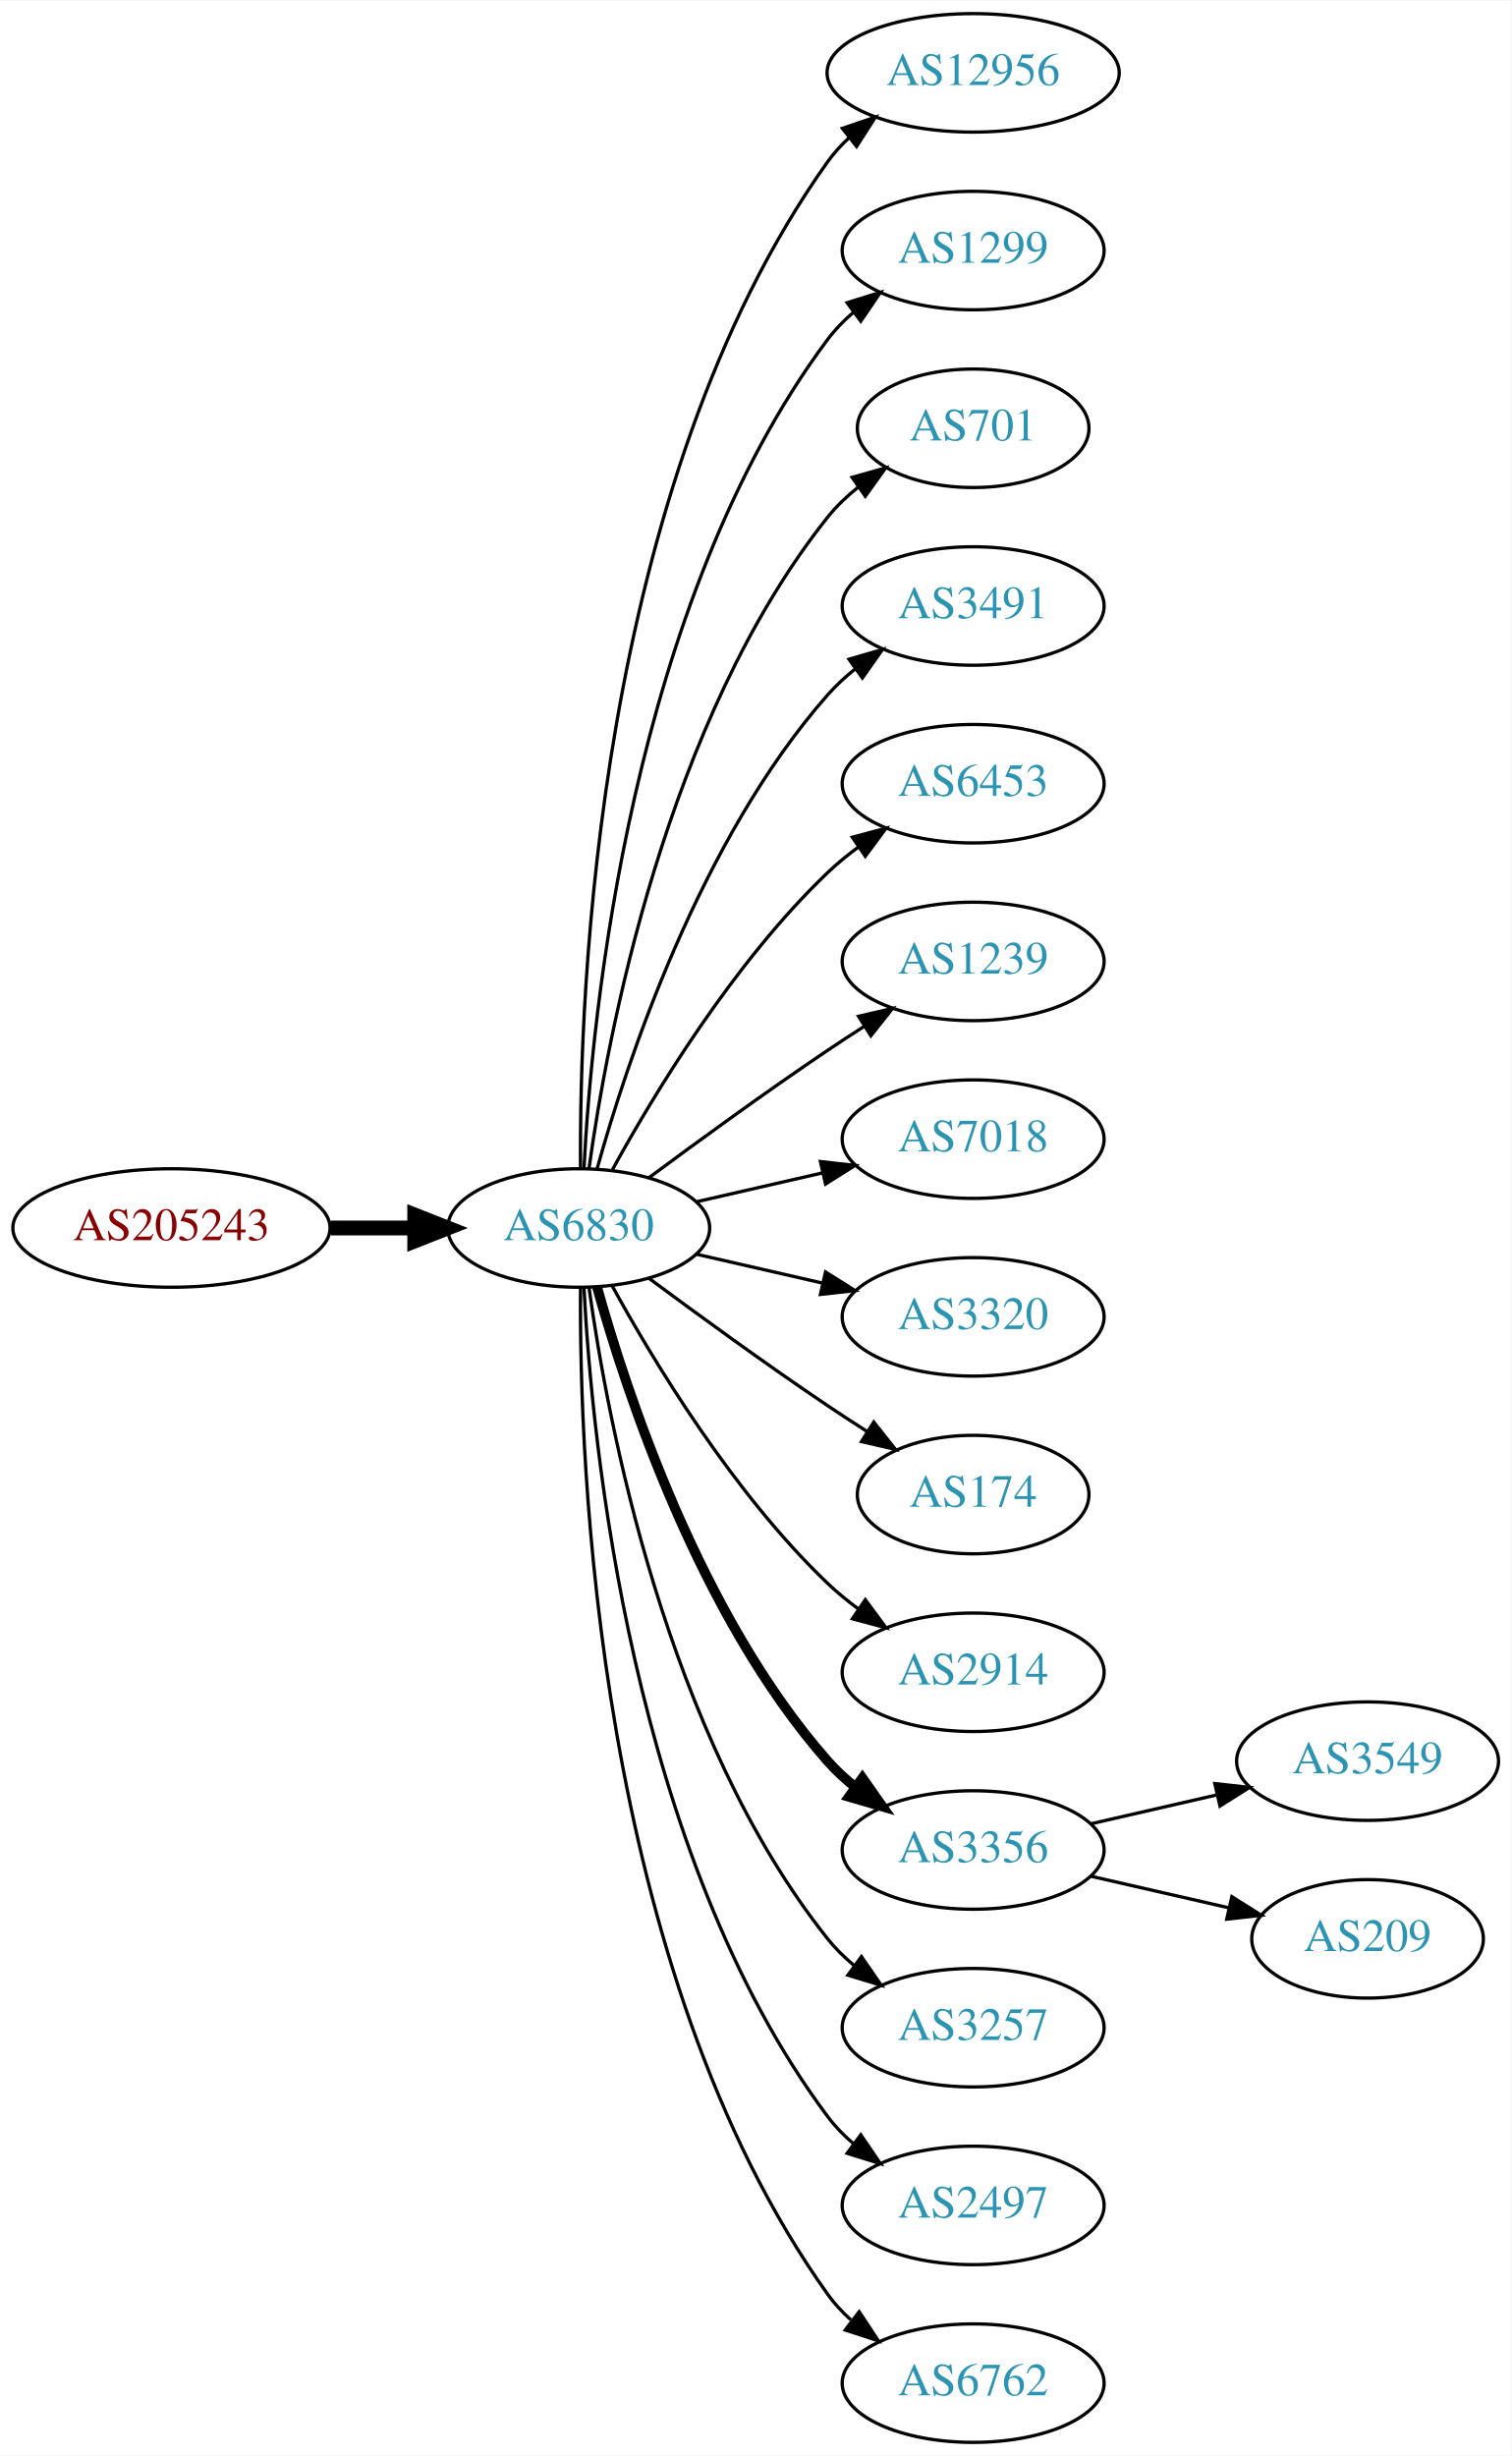
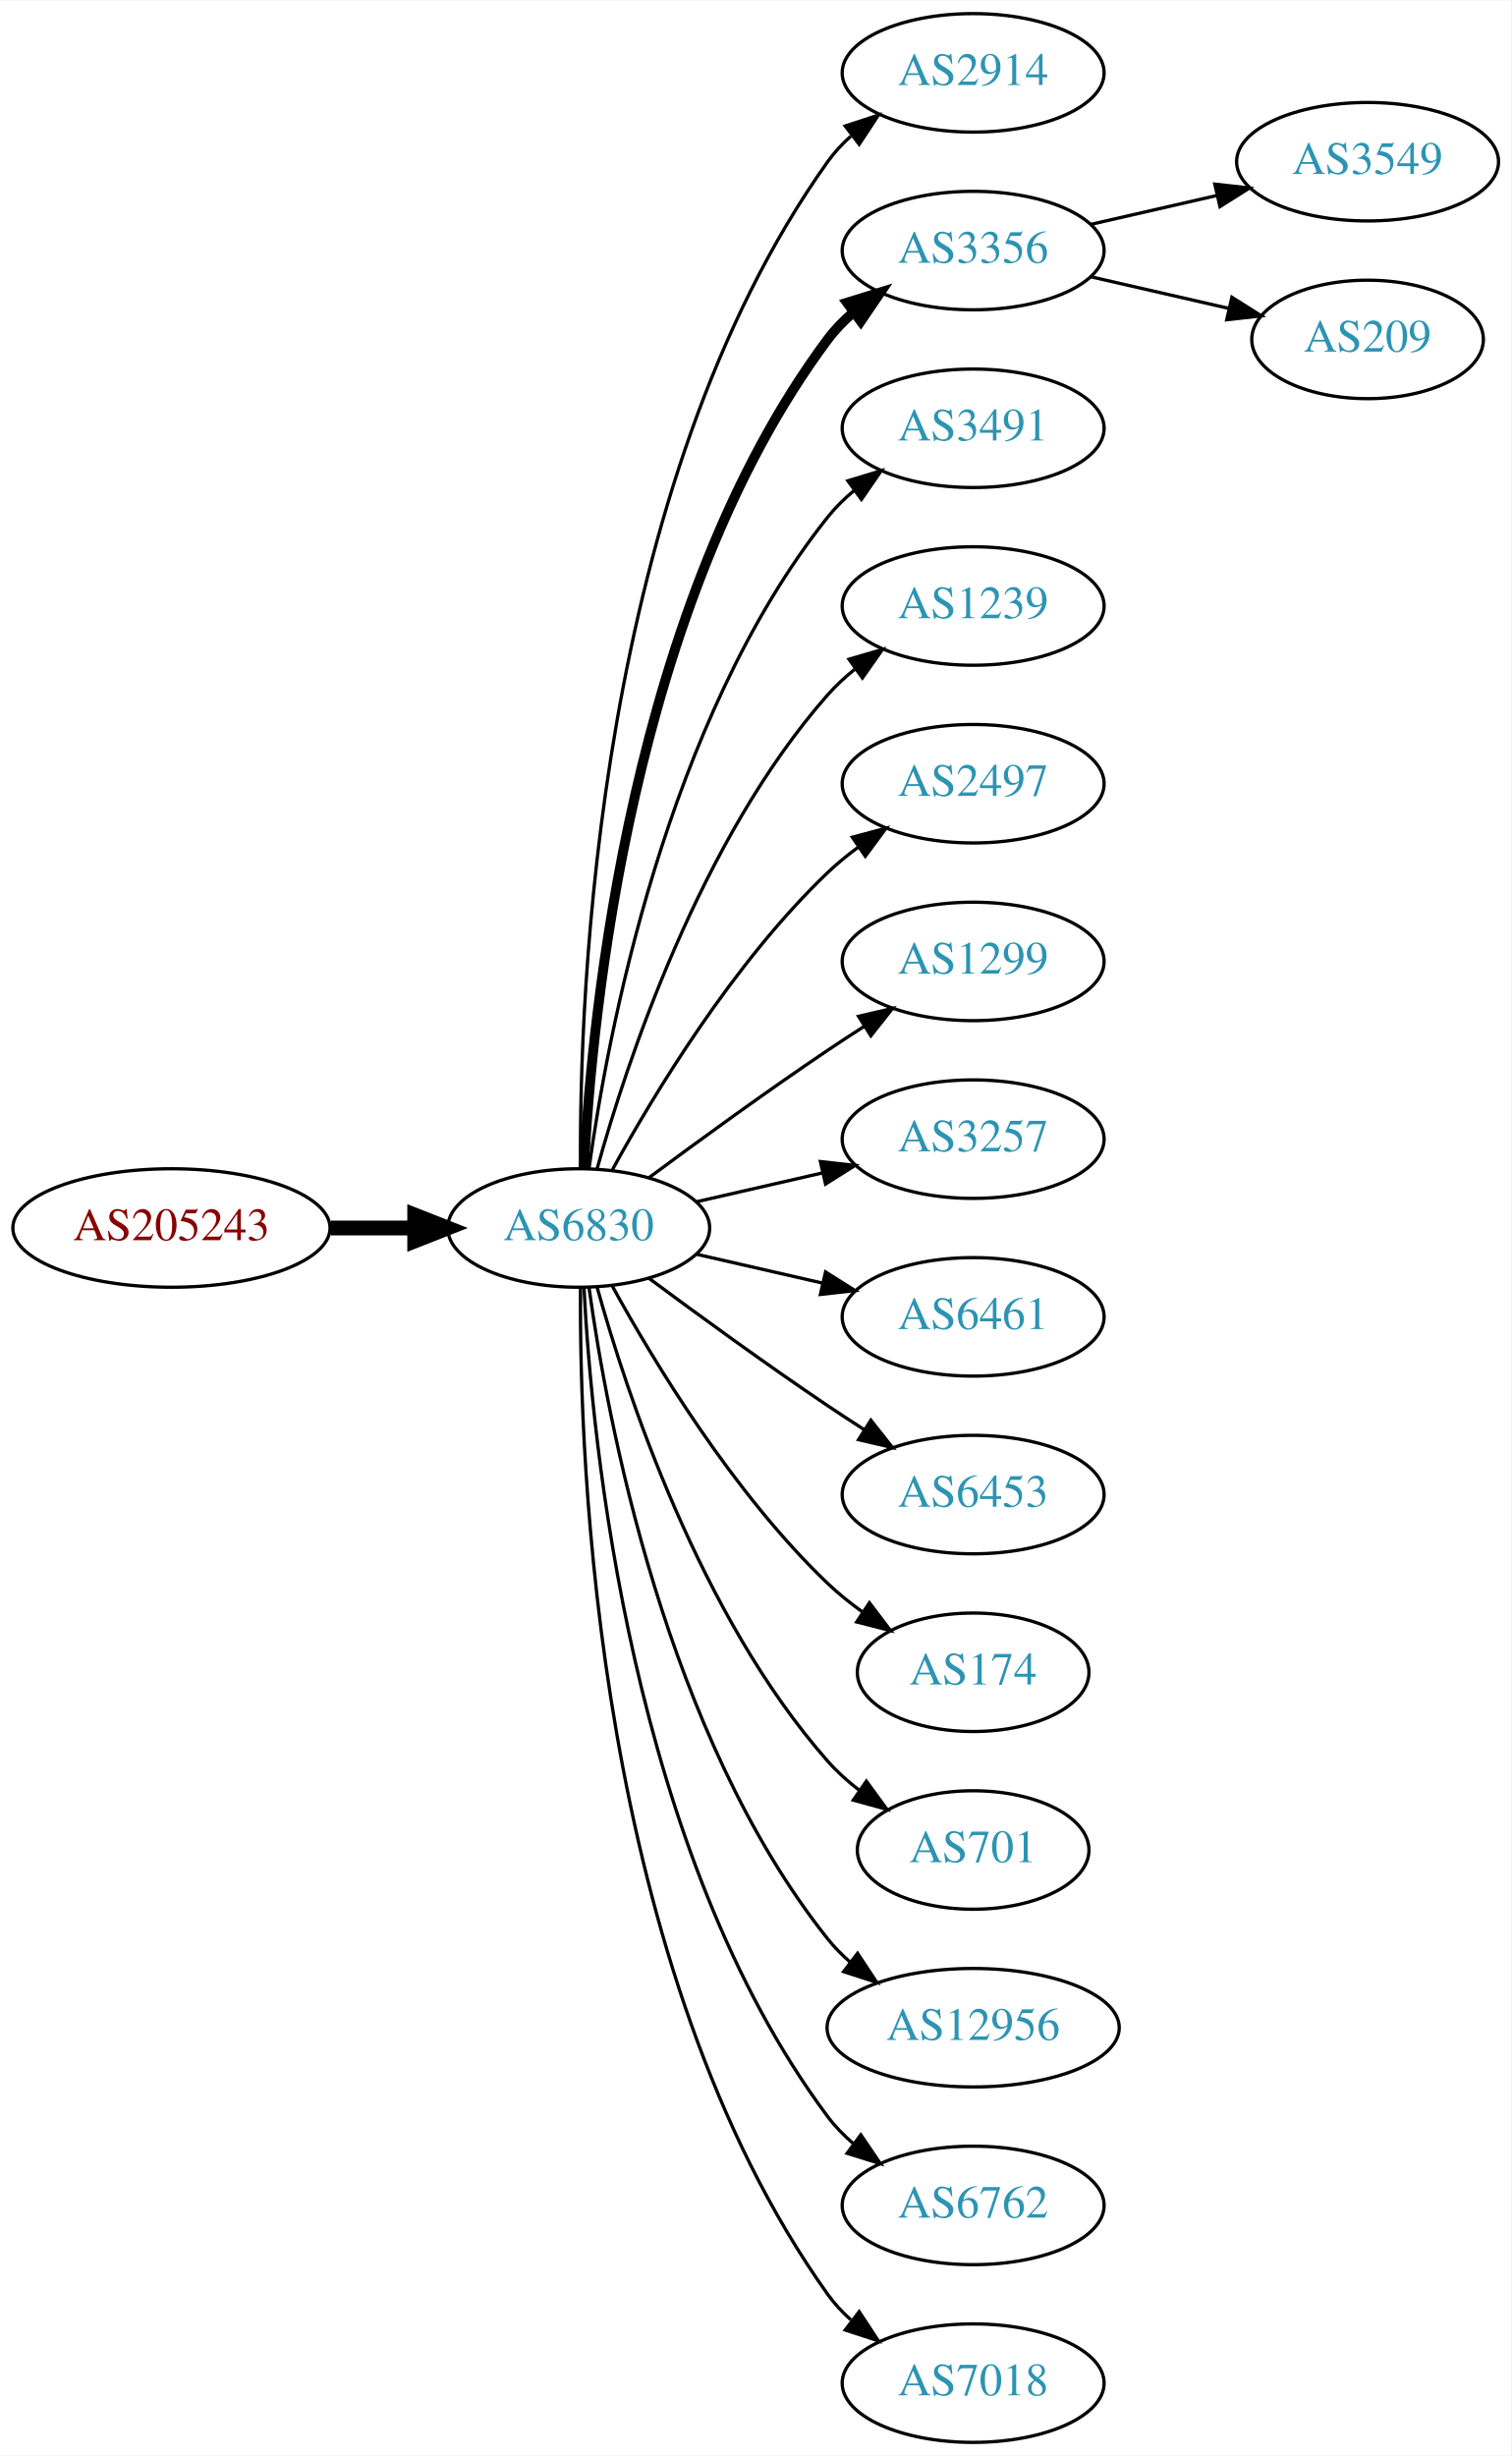
<svg xmlns="http://www.w3.org/2000/svg" xmlns:xlink="http://www.w3.org/1999/xlink" width="459pt" height="746pt" viewBox="0.00 0.00 459.17 746.00">
  <g id="graph0" class="graph" transform="scale(1 1) rotate(0) translate(4 742)">
    <polygon fill="white" stroke="none" points="-4,4 -4,-742 455.17,-742 455.17,4 -4,4" />
    <g id="node1" class="node">
      <g id="a_node1">
        <a xlink:href="/asn/205243" xlink:title="AS205243 ~ CloudNow GmbH [AT]">
          <ellipse fill="#ffffff" stroke="black" cx="48.096" cy="-369" rx="48.192" ry="18" />
          <text text-anchor="middle" x="48.096" y="-365.3" font-family="Times,serif" font-size="14.00" fill="#880000">AS205243</text>
        </a>
      </g>
    </g>
    <g id="node2" class="node">
      <g id="a_node2">
        <a xlink:href="/asn/6830" xlink:title="AS6830 ~ LGI-UPC [AT]">
          <ellipse fill="#ffffff" stroke="black" cx="171.838" cy="-369" rx="39.794" ry="18" />
          <text text-anchor="middle" x="171.838" y="-365.3" font-family="Times,serif" font-size="14.00" fill="#2c94b3">AS6830</text>
        </a>
      </g>
    </g>
    <g id="edge1" class="edge">
      <path fill="none" stroke="black" stroke-width="4.5" d="M96.513,-369C104.867,-369 113.577,-369 121.969,-369" />
      <polygon fill="black" stroke="black" stroke-width="4.5" points="122.004,-372.938 132.004,-369 122.004,-365.063 122.004,-372.938" />
    </g>
    <g id="node3" class="node">
      <g id="a_node3">
-         <a xlink:href="/asn/12956" xlink:title="AS12956 ~ TELXIUS [ES]">
-           <ellipse fill="#ffffff" stroke="black" cx="291.681" cy="-720" rx="44.393" ry="18" />
-           <text text-anchor="middle" x="291.681" y="-716.3" font-family="Times,serif" font-size="14.00" fill="#2c94b3">AS12956</text>
+         <a xlink:href="/asn/2914" xlink:title="AS2914 ~ NTT America, Inc. [US]">
+           <ellipse fill="#ffffff" stroke="black" cx="291.681" cy="-720" rx="39.794" ry="18" />
+           <text text-anchor="middle" x="291.681" y="-716.3" font-family="Times,serif" font-size="14.00" fill="#2c94b3">AS2914</text>
        </a>
      </g>
    </g>
    <g id="edge2" class="edge">
-       <path fill="none" stroke="black" d="M172.387,-387.063C171.967,-439.503 177.121,-594.293 247.484,-693 249.384,-695.665 251.637,-698.123 254.101,-700.379" />
-       <polygon fill="black" stroke="black" points="251.952,-703.142 261.986,-706.544 256.264,-697.627 251.952,-703.142" />
+       <path fill="none" stroke="black" d="M172.387,-387.063C171.967,-439.503 177.121,-594.293 247.484,-693 249.486,-695.809 251.881,-698.388 254.502,-700.743" />
+       <polygon fill="black" stroke="black" points="252.807,-703.852 262.879,-707.139 257.055,-698.288 252.807,-703.852" />
    </g>
    <g id="node4" class="node">
      <g id="a_node4">
-         <a xlink:href="/asn/1299" xlink:title="AS1299 ~ Telia Carrier [EU]">
+         <a xlink:href="/asn/3356" xlink:title="AS3356 ~ Level 3 Parent, LLC [US]">
          <ellipse fill="#ffffff" stroke="black" cx="291.681" cy="-666" rx="39.794" ry="18" />
-           <text text-anchor="middle" x="291.681" y="-662.3" font-family="Times,serif" font-size="14.00" fill="#2c94b3">AS1299</text>
+           <text text-anchor="middle" x="291.681" y="-662.3" font-family="Times,serif" font-size="14.00" fill="#2c94b3">AS3356</text>
        </a>
      </g>
    </g>
    <g id="edge3" class="edge">
-       <path fill="none" stroke="black" d="M173.43,-387.023C175.806,-433.412 187.724,-558.893 247.484,-639 249.732,-642.013 252.424,-644.769 255.35,-647.272" />
-       <polygon fill="black" stroke="black" points="253.381,-650.169 263.502,-653.303 257.545,-644.542 253.381,-650.169" />
+       <path fill="none" stroke="black" stroke-width="3" d="M173.43,-387.023C175.806,-433.412 187.724,-558.893 247.484,-639 249.732,-642.013 252.424,-644.769 255.35,-647.272" />
+       <polygon fill="black" stroke="black" stroke-width="3" points="253.381,-650.169 263.502,-653.303 257.545,-644.542 253.381,-650.169" />
    </g>
    <g id="node5" class="node">
      <g id="a_node5">
-         <a xlink:href="/asn/701" xlink:title="AS701 ~ UUNET [US]">
-           <ellipse fill="#ffffff" stroke="black" cx="291.681" cy="-612" rx="35.194" ry="18" />
-           <text text-anchor="middle" x="291.681" y="-608.3" font-family="Times,serif" font-size="14.00" fill="#2c94b3">AS701</text>
+         <a xlink:href="/asn/3491" xlink:title="AS3491 ~ PCCW Global, Inc. [US]">
+           <ellipse fill="#ffffff" stroke="black" cx="291.681" cy="-612" rx="39.794" ry="18" />
+           <text text-anchor="middle" x="291.681" y="-608.3" font-family="Times,serif" font-size="14.00" fill="#2c94b3">AS3491</text>
        </a>
      </g>
    </g>
    <g id="edge4" class="edge">
-       <path fill="none" stroke="black" d="M174.977,-387.17C180.477,-426.974 198.303,-523.233 247.484,-585 250.149,-588.347 253.349,-591.393 256.788,-594.132" />
-       <polygon fill="black" stroke="black" points="254.905,-597.087 265.101,-599.965 258.925,-591.357 254.905,-597.087" />
+       <path fill="none" stroke="black" d="M174.977,-387.17C180.477,-426.974 198.303,-523.233 247.484,-585 249.826,-587.94 252.58,-590.649 255.546,-593.121" />
+       <polygon fill="black" stroke="black" points="253.611,-596.042 263.752,-599.11 257.738,-590.388 253.611,-596.042" />
    </g>
    <g id="node6" class="node">
      <g id="a_node6">
-         <a xlink:href="/asn/3491" xlink:title="AS3491 ~ PCCW Global, Inc. [US]">
+         <a xlink:href="/asn/1239" xlink:title="AS1239 ~ Sprint [US]">
          <ellipse fill="#ffffff" stroke="black" cx="291.681" cy="-558" rx="39.794" ry="18" />
-           <text text-anchor="middle" x="291.681" y="-554.3" font-family="Times,serif" font-size="14.00" fill="#2c94b3">AS3491</text>
+           <text text-anchor="middle" x="291.681" y="-554.3" font-family="Times,serif" font-size="14.00" fill="#2c94b3">AS1239</text>
        </a>
      </g>
    </g>
    <g id="edge5" class="edge">
      <path fill="none" stroke="black" d="M177.411,-386.946C186.317,-418.995 208.601,-486.842 247.484,-531 249.968,-533.821 252.818,-536.449 255.844,-538.871" />
      <polygon fill="black" stroke="black" points="253.961,-541.828 264.133,-544.791 258.029,-536.131 253.961,-541.828" />
    </g>
    <g id="node7" class="node">
      <g id="a_node7">
-         <a xlink:href="/asn/6453" xlink:title="AS6453 ~ TATA COMMUNICATIONS (AMERICA) INC [US]">
+         <a xlink:href="/asn/2497" xlink:title="AS2497 ~ Internet Initiative Japan Inc. [JP]">
          <ellipse fill="#ffffff" stroke="black" cx="291.681" cy="-504" rx="39.794" ry="18" />
-           <text text-anchor="middle" x="291.681" y="-500.3" font-family="Times,serif" font-size="14.00" fill="#2c94b3">AS6453</text>
+           <text text-anchor="middle" x="291.681" y="-500.3" font-family="Times,serif" font-size="14.00" fill="#2c94b3">AS2497</text>
        </a>
      </g>
    </g>
    <g id="edge6" class="edge">
      <path fill="none" stroke="black" d="M182.079,-386.713C194.625,-409.561 218.802,-449.611 247.484,-477 250.353,-479.739 253.542,-482.347 256.851,-484.785" />
      <polygon fill="black" stroke="black" points="254.974,-487.742 265.21,-490.477 258.914,-481.956 254.974,-487.742" />
    </g>
    <g id="node8" class="node">
      <g id="a_node8">
-         <a xlink:href="/asn/1239" xlink:title="AS1239 ~ Sprint [US]">
+         <a xlink:href="/asn/1299" xlink:title="AS1299 ~ Telia Carrier [EU]">
          <ellipse fill="#ffffff" stroke="black" cx="291.681" cy="-450" rx="39.794" ry="18" />
-           <text text-anchor="middle" x="291.681" y="-446.3" font-family="Times,serif" font-size="14.00" fill="#2c94b3">AS1239</text>
+           <text text-anchor="middle" x="291.681" y="-446.3" font-family="Times,serif" font-size="14.00" fill="#2c94b3">AS1299</text>
        </a>
      </g>
    </g>
    <g id="edge7" class="edge">
      <path fill="none" stroke="black" d="M193.168,-384.277C208.031,-395.304 228.775,-410.407 247.484,-423 251.033,-425.389 254.784,-427.839 258.532,-430.242" />
      <polygon fill="black" stroke="black" points="256.858,-433.325 267.181,-435.712 260.6,-427.409 256.858,-433.325" />
    </g>
    <g id="node9" class="node">
      <g id="a_node9">
-         <a xlink:href="/asn/7018" xlink:title="AS7018 ~ AT&amp;T Services, Inc. [US]">
+         <a xlink:href="/asn/3257" xlink:title="AS3257 ~ GTT [DE]">
          <ellipse fill="#ffffff" stroke="black" cx="291.681" cy="-396" rx="39.794" ry="18" />
-           <text text-anchor="middle" x="291.681" y="-392.3" font-family="Times,serif" font-size="14.00" fill="#2c94b3">AS7018</text>
+           <text text-anchor="middle" x="291.681" y="-392.3" font-family="Times,serif" font-size="14.00" fill="#2c94b3">AS3257</text>
        </a>
      </g>
    </g>
    <g id="edge8" class="edge">
      <path fill="none" stroke="black" d="M207.557,-376.955C219.557,-379.704 233.178,-382.825 245.871,-385.733" />
      <polygon fill="black" stroke="black" points="245.273,-389.187 255.802,-388.009 246.836,-382.364 245.273,-389.187" />
    </g>
    <g id="node10" class="node">
      <g id="a_node10">
-         <a xlink:href="/asn/3320" xlink:title="AS3320 ~ DTAG [DE]">
+         <a xlink:href="/asn/6461" xlink:title="AS6461 ~ Zayo Bandwidth [US]">
          <ellipse fill="#ffffff" stroke="black" cx="291.681" cy="-342" rx="39.794" ry="18" />
-           <text text-anchor="middle" x="291.681" y="-338.3" font-family="Times,serif" font-size="14.00" fill="#2c94b3">AS3320</text>
+           <text text-anchor="middle" x="291.681" y="-338.3" font-family="Times,serif" font-size="14.00" fill="#2c94b3">AS6461</text>
        </a>
      </g>
    </g>
    <g id="edge9" class="edge">
      <path fill="none" stroke="black" d="M207.557,-361.045C219.557,-358.296 233.178,-355.175 245.871,-352.267" />
      <polygon fill="black" stroke="black" points="246.836,-355.636 255.802,-349.991 245.273,-348.813 246.836,-355.636" />
    </g>
    <g id="node11" class="node">
      <g id="a_node11">
-         <a xlink:href="/asn/174" xlink:title="AS174 ~ Cogent Communications [US]">
-           <ellipse fill="#ffffff" stroke="black" cx="291.681" cy="-288" rx="35.194" ry="18" />
-           <text text-anchor="middle" x="291.681" y="-284.3" font-family="Times,serif" font-size="14.00" fill="#2c94b3">AS174</text>
+         <a xlink:href="/asn/6453" xlink:title="AS6453 ~ TATA COMMUNICATIONS (AMERICA) INC [US]">
+           <ellipse fill="#ffffff" stroke="black" cx="291.681" cy="-288" rx="39.794" ry="18" />
+           <text text-anchor="middle" x="291.681" y="-284.3" font-family="Times,serif" font-size="14.00" fill="#2c94b3">AS6453</text>
        </a>
      </g>
    </g>
    <g id="edge10" class="edge">
-       <path fill="none" stroke="black" d="M193.168,-353.723C208.031,-342.696 228.775,-327.593 247.484,-315 251.302,-312.431 255.352,-309.79 259.382,-307.214" />
-       <polygon fill="black" stroke="black" points="261.486,-310.025 268.076,-301.729 257.751,-304.105 261.486,-310.025" />
+       <path fill="none" stroke="black" d="M193.168,-353.723C208.031,-342.696 228.775,-327.593 247.484,-315 251.033,-312.611 254.784,-310.161 258.532,-307.758" />
+       <polygon fill="black" stroke="black" points="260.6,-310.591 267.181,-302.288 256.858,-304.675 260.6,-310.591" />
    </g>
    <g id="node12" class="node">
      <g id="a_node12">
-         <a xlink:href="/asn/2914" xlink:title="AS2914 ~ NTT America, Inc. [US]">
-           <ellipse fill="#ffffff" stroke="black" cx="291.681" cy="-234" rx="39.794" ry="18" />
-           <text text-anchor="middle" x="291.681" y="-230.3" font-family="Times,serif" font-size="14.00" fill="#2c94b3">AS2914</text>
+         <a xlink:href="/asn/174" xlink:title="AS174 ~ Cogent Communications [US]">
+           <ellipse fill="#ffffff" stroke="black" cx="291.681" cy="-234" rx="35.194" ry="18" />
+           <text text-anchor="middle" x="291.681" y="-230.3" font-family="Times,serif" font-size="14.00" fill="#2c94b3">AS174</text>
        </a>
      </g>
    </g>
    <g id="edge11" class="edge">
-       <path fill="none" stroke="black" d="M182.079,-351.287C194.625,-328.439 218.802,-288.389 247.484,-261 250.353,-258.261 253.542,-255.653 256.851,-253.215" />
-       <polygon fill="black" stroke="black" points="258.914,-256.044 265.21,-247.523 254.974,-250.258 258.914,-256.044" />
+       <path fill="none" stroke="black" d="M182.079,-351.287C194.625,-328.439 218.802,-288.389 247.484,-261 250.738,-257.893 254.405,-254.954 258.192,-252.24" />
+       <polygon fill="black" stroke="black" points="260.169,-255.128 266.56,-246.678 256.294,-249.299 260.169,-255.128" />
    </g>
    <g id="node13" class="node">
      <g id="a_node13">
-         <a xlink:href="/asn/3356" xlink:title="AS3356 ~ Level 3 Parent, LLC [US]">
-           <ellipse fill="#ffffff" stroke="black" cx="291.681" cy="-180" rx="39.794" ry="18" />
-           <text text-anchor="middle" x="291.681" y="-176.3" font-family="Times,serif" font-size="14.00" fill="#2c94b3">AS3356</text>
+         <a xlink:href="/asn/701" xlink:title="AS701 ~ UUNET [US]">
+           <ellipse fill="#ffffff" stroke="black" cx="291.681" cy="-180" rx="35.194" ry="18" />
+           <text text-anchor="middle" x="291.681" y="-176.3" font-family="Times,serif" font-size="14.00" fill="#2c94b3">AS701</text>
        </a>
      </g>
    </g>
    <g id="edge12" class="edge">
-       <path fill="none" stroke="black" stroke-width="3" d="M177.411,-351.054C186.317,-319.005 208.601,-251.158 247.484,-207 249.968,-204.179 252.818,-201.551 255.844,-199.129" />
-       <polygon fill="black" stroke="black" stroke-width="3" points="258.029,-201.869 264.133,-193.209 253.961,-196.172 258.029,-201.869" />
+       <path fill="none" stroke="black" d="M177.411,-351.054C186.317,-319.005 208.601,-251.158 247.484,-207 250.312,-203.789 253.613,-200.828 257.108,-198.136" />
+       <polygon fill="black" stroke="black" points="259.242,-200.916 265.483,-192.355 255.265,-195.155 259.242,-200.916" />
    </g>
    <g id="node14" class="node">
      <g id="a_node14">
-         <a xlink:href="/asn/3257" xlink:title="AS3257 ~ GTT [DE]">
-           <ellipse fill="#ffffff" stroke="black" cx="291.681" cy="-126" rx="39.794" ry="18" />
-           <text text-anchor="middle" x="291.681" y="-122.3" font-family="Times,serif" font-size="14.00" fill="#2c94b3">AS3257</text>
+         <a xlink:href="/asn/12956" xlink:title="AS12956 ~ TELXIUS [ES]">
+           <ellipse fill="#ffffff" stroke="black" cx="291.681" cy="-126" rx="44.393" ry="18" />
+           <text text-anchor="middle" x="291.681" y="-122.3" font-family="Times,serif" font-size="14.00" fill="#2c94b3">AS12956</text>
        </a>
      </g>
    </g>
    <g id="edge13" class="edge">
-       <path fill="none" stroke="black" d="M174.977,-350.83C180.477,-311.026 198.303,-214.767 247.484,-153 249.826,-150.06 252.58,-147.351 255.546,-144.879" />
-       <polygon fill="black" stroke="black" points="257.738,-147.612 263.752,-138.89 253.611,-141.958 257.738,-147.612" />
+       <path fill="none" stroke="black" d="M174.977,-350.83C180.477,-311.026 198.303,-214.767 247.484,-153 249.523,-150.44 251.874,-148.056 254.406,-145.851" />
+       <polygon fill="black" stroke="black" points="256.561,-148.609 262.407,-139.773 252.327,-143.035 256.561,-148.609" />
    </g>
    <g id="node15" class="node">
      <g id="a_node15">
-         <a xlink:href="/asn/2497" xlink:title="AS2497 ~ Internet Initiative Japan Inc. [JP]">
+         <a xlink:href="/asn/6762" xlink:title="AS6762 ~ TELECOM ITALIA SPARKLE S.p.A. [IT]">
          <ellipse fill="#ffffff" stroke="black" cx="291.681" cy="-72" rx="39.794" ry="18" />
-           <text text-anchor="middle" x="291.681" y="-68.3" font-family="Times,serif" font-size="14.00" fill="#2c94b3">AS2497</text>
+           <text text-anchor="middle" x="291.681" y="-68.3" font-family="Times,serif" font-size="14.00" fill="#2c94b3">AS6762</text>
        </a>
      </g>
    </g>
    <g id="edge14" class="edge">
      <path fill="none" stroke="black" d="M173.43,-350.977C175.806,-304.588 187.724,-179.107 247.484,-99 249.732,-95.987 252.424,-93.231 255.35,-90.728" />
      <polygon fill="black" stroke="black" points="257.545,-93.459 263.502,-84.697 253.381,-87.831 257.545,-93.459" />
    </g>
    <g id="node16" class="node">
      <g id="a_node16">
-         <a xlink:href="/asn/6762" xlink:title="AS6762 ~ TELECOM ITALIA SPARKLE S.p.A. [IT]">
+         <a xlink:href="/asn/7018" xlink:title="AS7018 ~ AT&amp;T Services, Inc. [US]">
          <ellipse fill="#ffffff" stroke="black" cx="291.681" cy="-18" rx="39.794" ry="18" />
-           <text text-anchor="middle" x="291.681" y="-14.3" font-family="Times,serif" font-size="14.00" fill="#2c94b3">AS6762</text>
+           <text text-anchor="middle" x="291.681" y="-14.3" font-family="Times,serif" font-size="14.00" fill="#2c94b3">AS7018</text>
        </a>
      </g>
    </g>
    <g id="edge15" class="edge">
      <path fill="none" stroke="black" d="M172.387,-350.937C171.967,-298.497 177.121,-143.707 247.484,-45 249.486,-42.191 251.881,-39.612 254.502,-37.257" />
      <polygon fill="black" stroke="black" points="257.055,-39.712 262.879,-30.861 252.807,-34.148 257.055,-39.712" />
    </g>
    <g id="node17" class="node">
      <g id="a_node17">
        <a xlink:href="/asn/3549" xlink:title="AS3549 ~ Level 3 Parent, LLC [US]">
-           <ellipse fill="#ffffff" stroke="black" cx="411.523" cy="-207" rx="39.794" ry="18" />
-           <text text-anchor="middle" x="411.523" y="-203.3" font-family="Times,serif" font-size="14.00" fill="#2c94b3">AS3549</text>
+           <ellipse fill="#ffffff" stroke="black" cx="411.523" cy="-693" rx="39.794" ry="18" />
+           <text text-anchor="middle" x="411.523" y="-689.3" font-family="Times,serif" font-size="14.00" fill="#2c94b3">AS3549</text>
        </a>
      </g>
    </g>
    <g id="edge16" class="edge">
-       <path fill="none" stroke="black" d="M327.4,-187.955C339.4,-190.704 353.021,-193.825 365.713,-196.733" />
-       <polygon fill="black" stroke="black" points="365.116,-200.187 375.645,-199.009 366.679,-193.364 365.116,-200.187" />
+       <path fill="none" stroke="black" d="M327.4,-673.955C339.4,-676.704 353.021,-679.825 365.713,-682.733" />
+       <polygon fill="black" stroke="black" points="365.116,-686.187 375.645,-685.009 366.679,-679.364 365.116,-686.187" />
    </g>
    <g id="node18" class="node">
      <g id="a_node18">
        <a xlink:href="/asn/209" xlink:title="AS209 ~ CenturyLink Communications, LLC [US]">
-           <ellipse fill="#ffffff" stroke="black" cx="411.523" cy="-153" rx="35.194" ry="18" />
-           <text text-anchor="middle" x="411.523" y="-149.3" font-family="Times,serif" font-size="14.00" fill="#2c94b3">AS209</text>
+           <ellipse fill="#ffffff" stroke="black" cx="411.523" cy="-639" rx="35.194" ry="18" />
+           <text text-anchor="middle" x="411.523" y="-635.3" font-family="Times,serif" font-size="14.00" fill="#2c94b3">AS209</text>
        </a>
      </g>
    </g>
    <g id="edge17" class="edge">
-       <path fill="none" stroke="black" d="M327.4,-172.045C340.492,-169.045 355.514,-165.604 369.155,-162.478" />
-       <polygon fill="black" stroke="black" points="370.297,-165.807 379.262,-160.162 368.733,-158.984 370.297,-165.807" />
+       <path fill="none" stroke="black" d="M327.4,-658.045C340.492,-655.045 355.514,-651.604 369.155,-648.478" />
+       <polygon fill="black" stroke="black" points="370.297,-651.807 379.262,-646.162 368.733,-644.984 370.297,-651.807" />
    </g>
  </g>
</svg>
